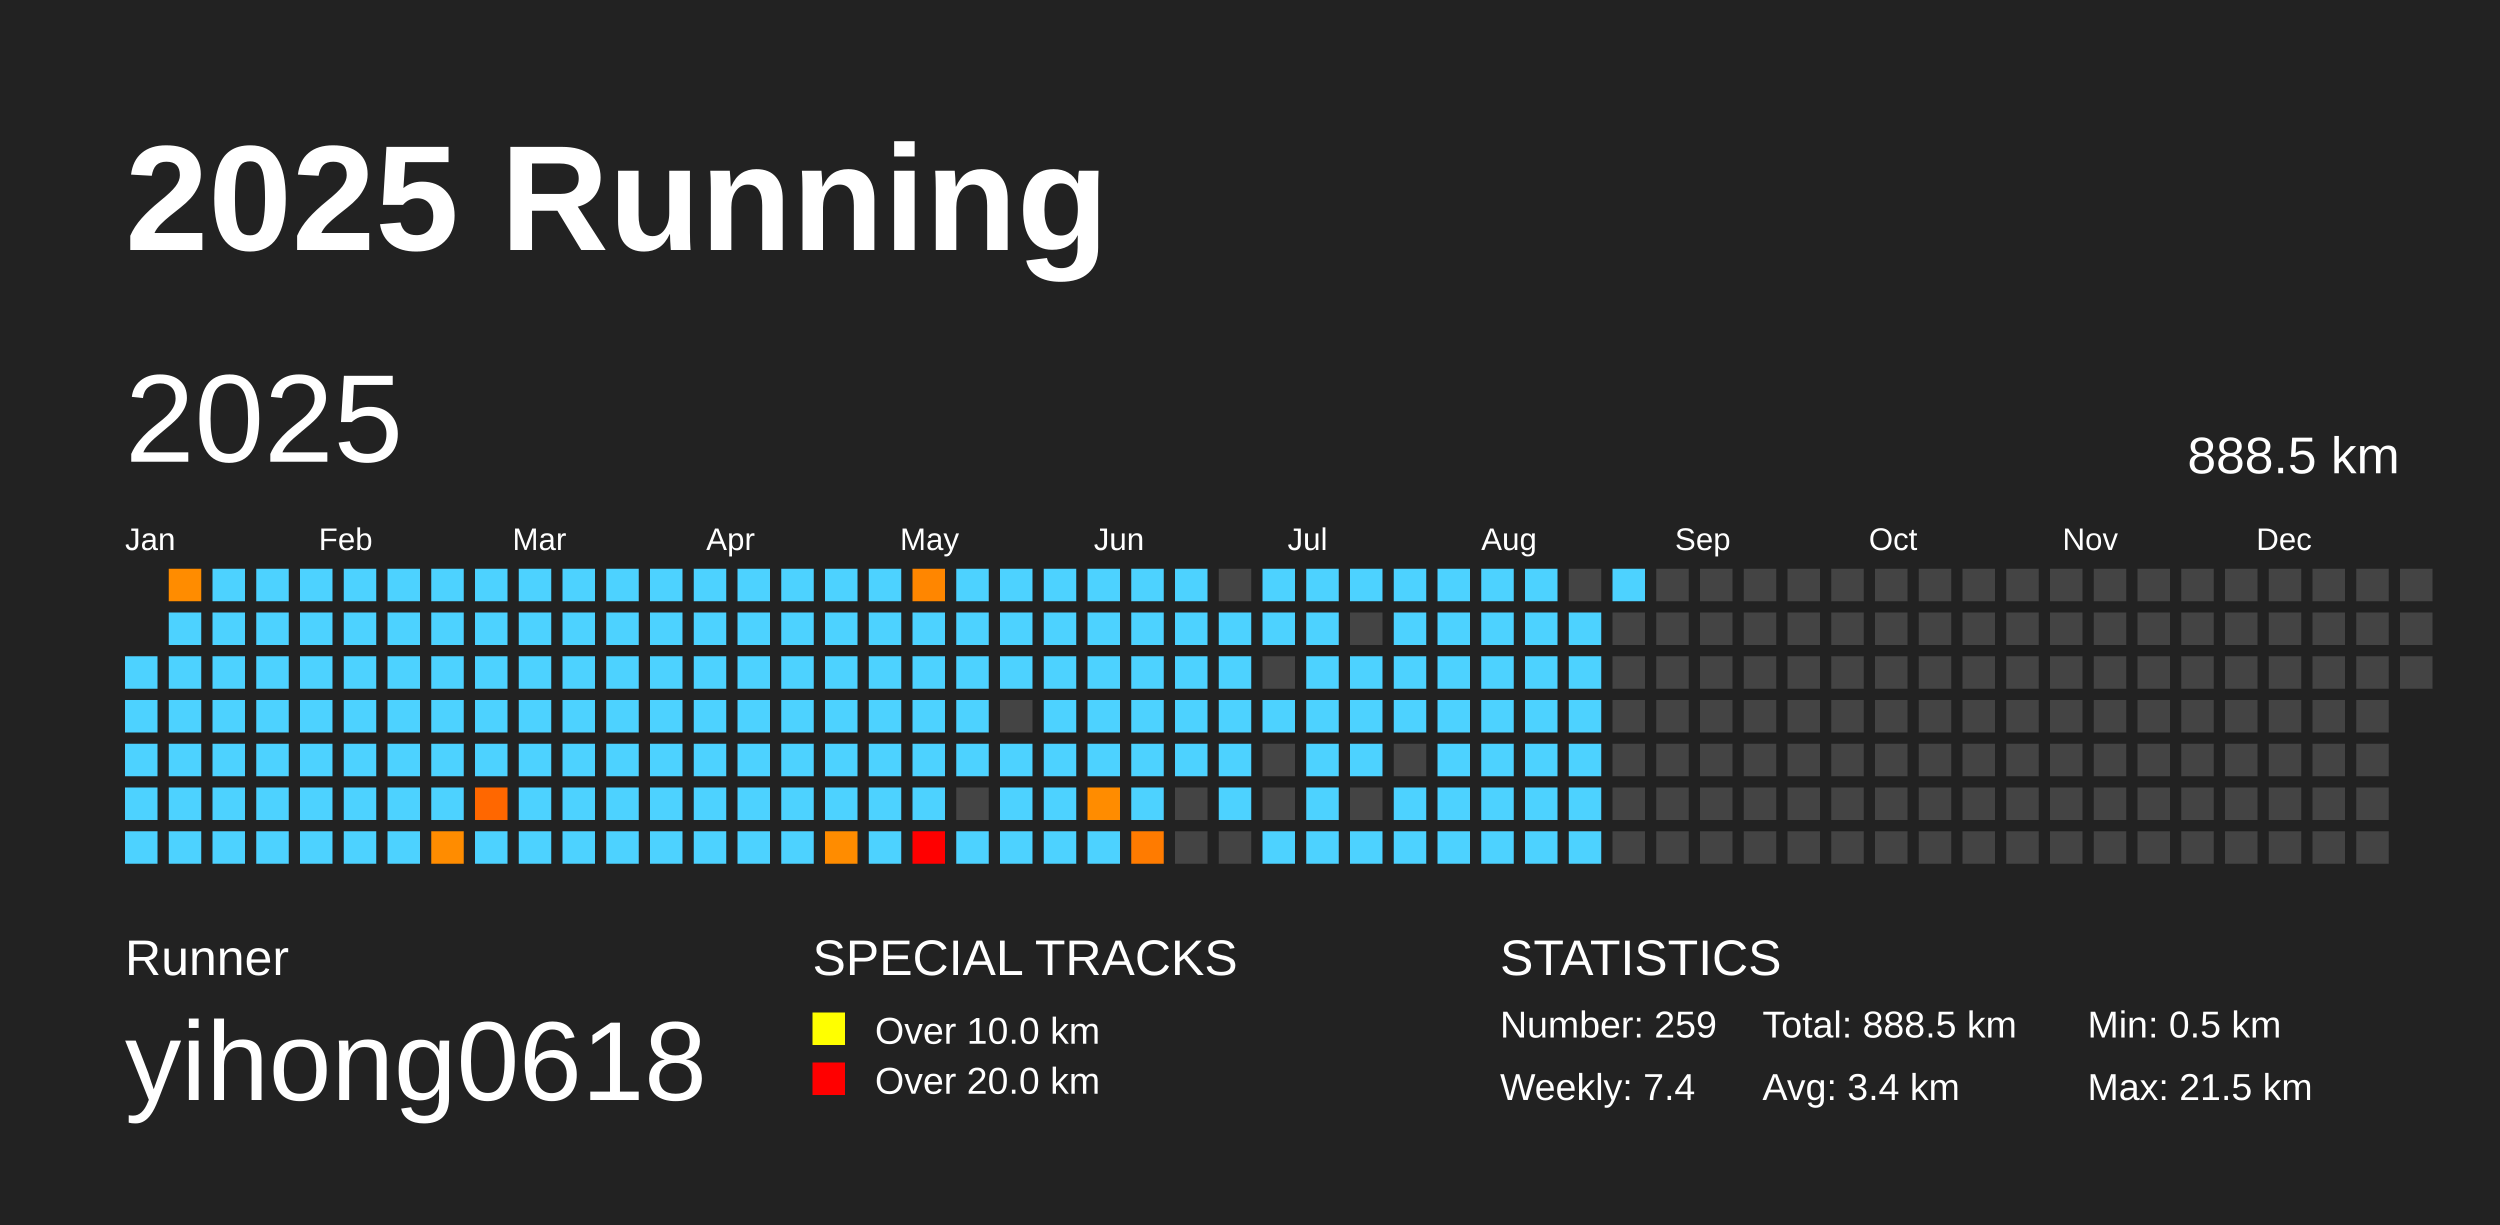
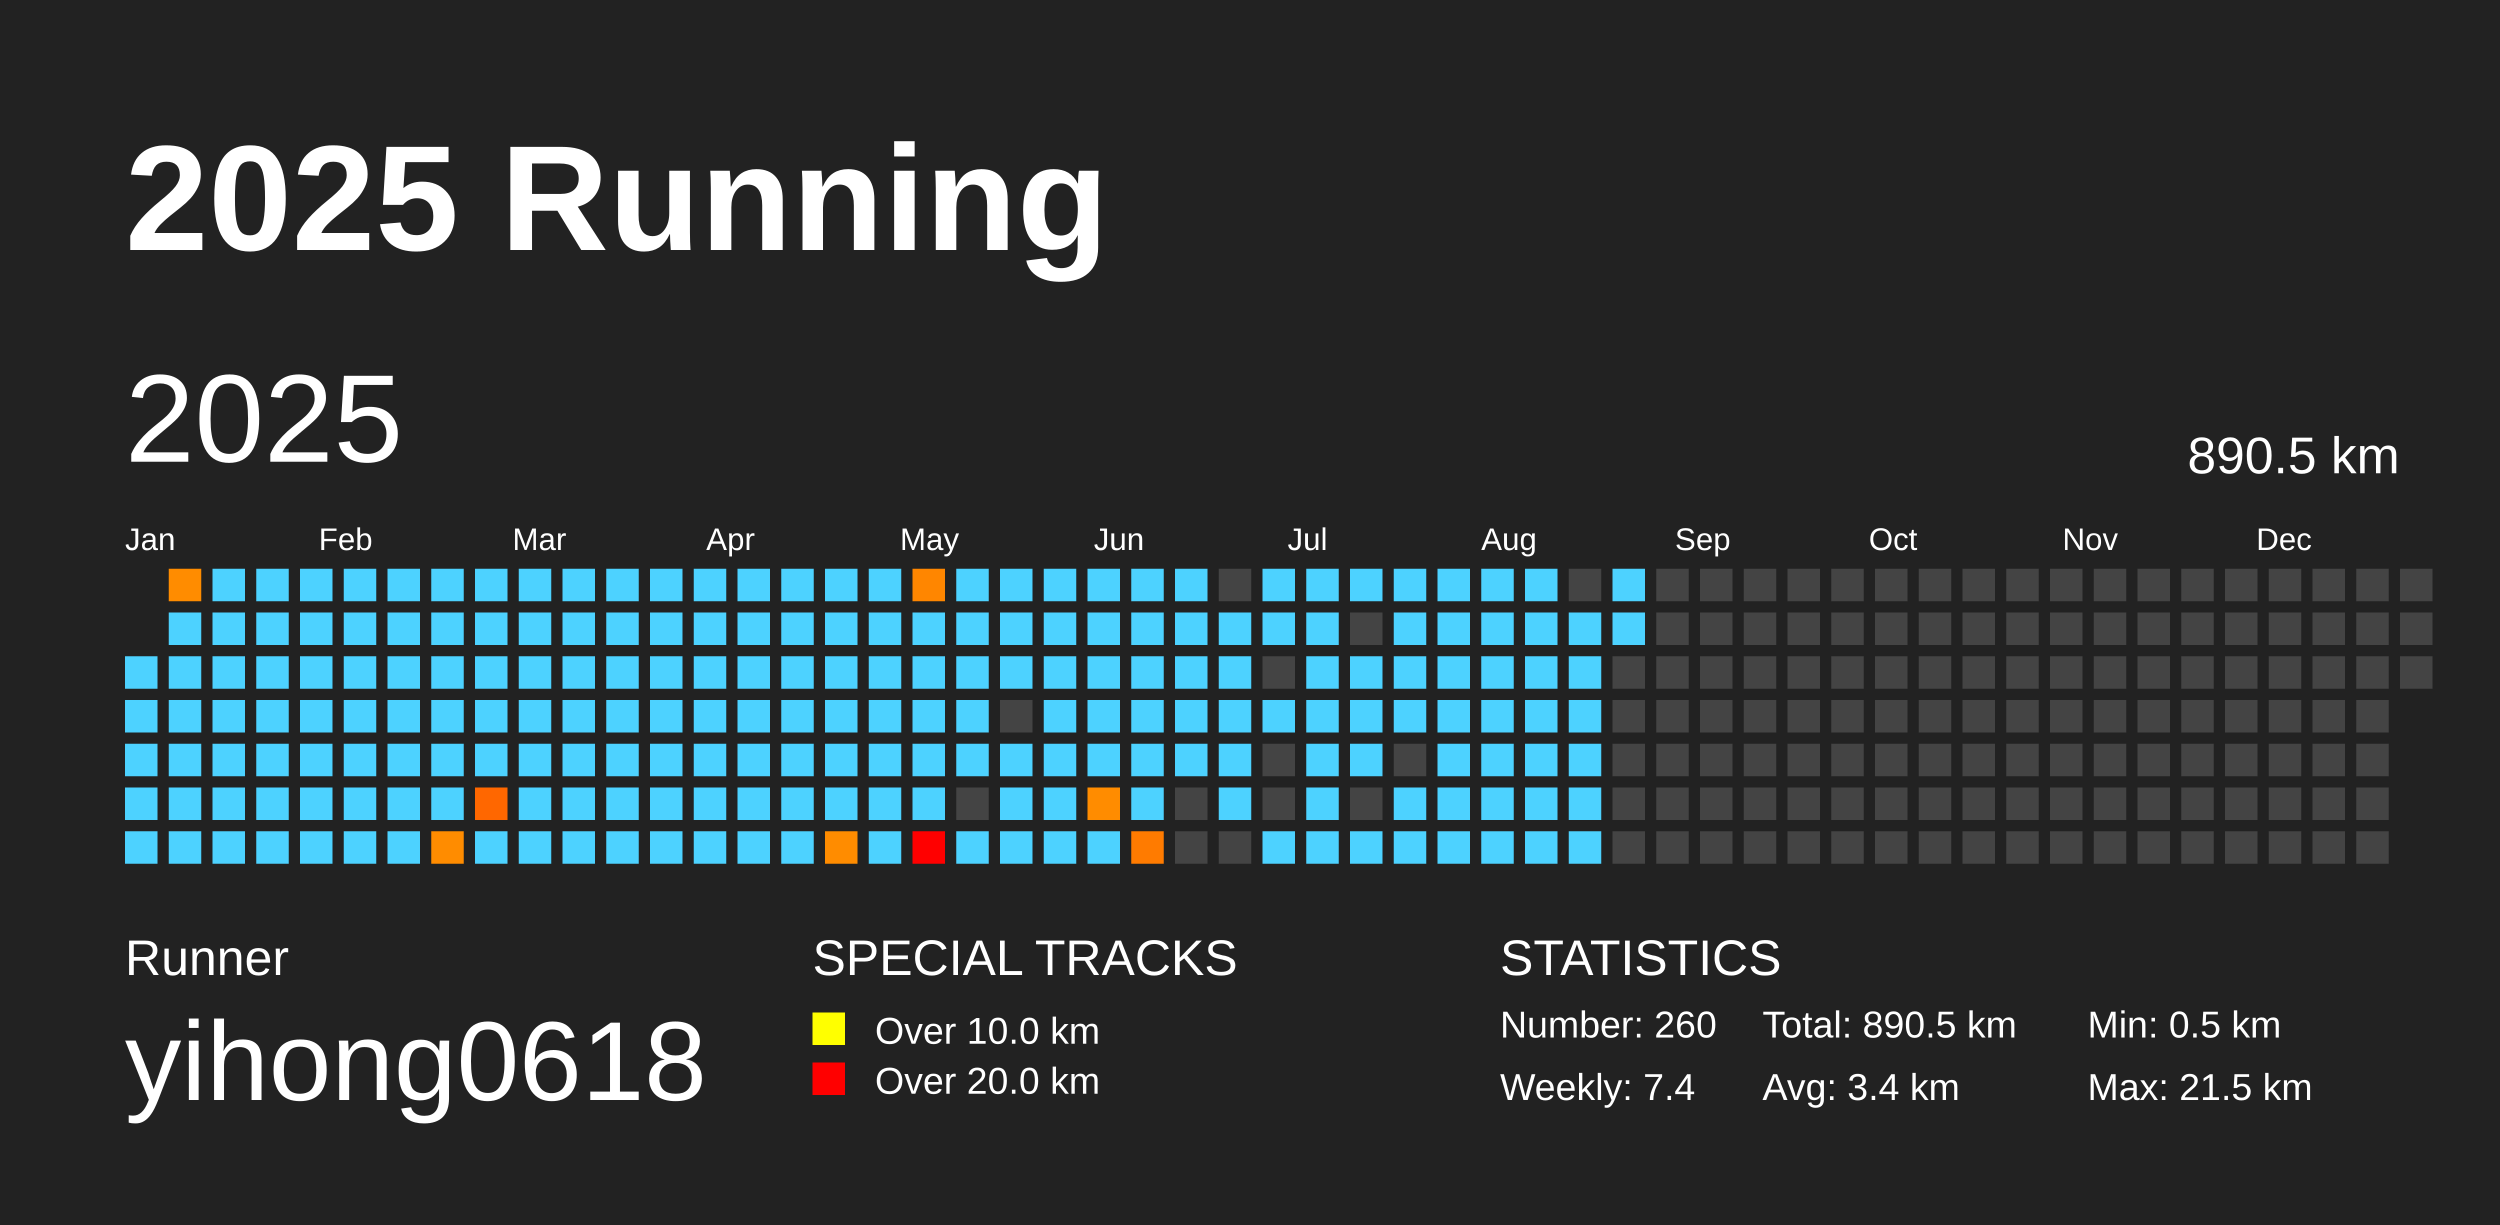
<svg xmlns="http://www.w3.org/2000/svg" baseProfile="full" height="98mm" version="1.1" viewBox="0,0,200,98" width="200mm">
  <defs />
  <rect fill="#222222" height="98" width="200" x="0" y="0" />
  <text fill="#FFFFFF" style="font-size:12px; font-family:Arial; font-weight:bold;" x="10" y="20">2025 Running</text>
  <text fill="#FFFFFF" style="font-size:4px; font-family:Arial" x="10" y="78">Runner</text>
  <text fill="#FFFFFF" style="font-size:9px; font-family:Arial" x="10" y="88">yihong0618</text>
  <text fill="#FFFFFF" style="font-size:4px; font-family:Arial" x="65" y="78">SPECIAL TRACKS</text>
  <rect fill="yellow" height="2.6" width="2.6" x="65" y="81" />
  <text fill="#FFFFFF" style="font-size:3px; font-family:Arial" x="70" y="83.5">Over 10.0 km</text>
  <rect fill="red" height="2.6" width="2.6" x="65" y="85" />
  <text fill="#FFFFFF" style="font-size:3px; font-family:Arial" x="70" y="87.5">Over 20.0 km</text>
  <text fill="#FFFFFF" style="font-size:4px; font-family:Arial" x="120" y="78">STATISTICS</text>
-   <text fill="#FFFFFF" style="font-size:3px; font-family:Arial" x="120" y="83">Number: 259</text>
+   <text fill="#FFFFFF" style="font-size:3px; font-family:Arial" x="120" y="83">Number: 260</text>
  <text fill="#FFFFFF" style="font-size:3px; font-family:Arial" x="120" y="88">Weekly: 7.4</text>
-   <text fill="#FFFFFF" style="font-size:3px; font-family:Arial" x="141" y="83">Total: 888.5 km</text>
+   <text fill="#FFFFFF" style="font-size:3px; font-family:Arial" x="141" y="83">Total: 890.5 km</text>
  <text fill="#FFFFFF" style="font-size:3px; font-family:Arial" x="141" y="88">Avg: 3.4 km</text>
  <text fill="#FFFFFF" style="font-size:3px; font-family:Arial" x="167" y="83">Min: 0.5 km</text>
  <text fill="#FFFFFF" style="font-size:3px; font-family:Arial" x="167" y="88">Max: 21.5 km</text>
  <text dominant-baseline="hanging" fill="#FFFFFF" style="font-size:10.0px; font-family:Arial;" x="10" y="30">2025</text>
-   <text dominant-baseline="hanging" fill="#FFFFFF" style="font-size:4.125px; font-family:Arial;" x="175" y="35">888.5 km</text>
+   <text dominant-baseline="hanging" fill="#FFFFFF" style="font-size:4.125px; font-family:Arial;" x="175" y="35">890.5 km</text>
  <text fill="#FFFFFF" style="font-size:2.5px; font-family:Arial" x="10.0" y="44">Jan</text>
  <text fill="#FFFFFF" style="font-size:2.5px; font-family:Arial" x="25.5" y="44">Feb</text>
  <text fill="#FFFFFF" style="font-size:2.5px; font-family:Arial" x="41.0" y="44">Mar</text>
  <text fill="#FFFFFF" style="font-size:2.5px; font-family:Arial" x="56.5" y="44">Apr</text>
  <text fill="#FFFFFF" style="font-size:2.5px; font-family:Arial" x="72.0" y="44">May</text>
  <text fill="#FFFFFF" style="font-size:2.5px; font-family:Arial" x="87.5" y="44">Jun</text>
  <text fill="#FFFFFF" style="font-size:2.5px; font-family:Arial" x="103.0" y="44">Jul</text>
  <text fill="#FFFFFF" style="font-size:2.5px; font-family:Arial" x="118.5" y="44">Aug</text>
  <text fill="#FFFFFF" style="font-size:2.5px; font-family:Arial" x="134.0" y="44">Sep</text>
  <text fill="#FFFFFF" style="font-size:2.5px; font-family:Arial" x="149.5" y="44">Oct</text>
  <text fill="#FFFFFF" style="font-size:2.5px; font-family:Arial" x="165.0" y="44">Nov</text>
  <text fill="#FFFFFF" style="font-size:2.5px; font-family:Arial" x="180.5" y="44">Dec</text>
  <rect fill="#4dd2ff" height="2.6" width="2.6" x="10.0" y="52.5" />
  <rect fill="#4dd2ff" height="2.6" width="2.6" x="10.0" y="56.0" />
  <rect fill="#4dd2ff" height="2.6" width="2.6" x="10.0" y="59.5" />
  <rect fill="#4dd2ff" height="2.6" width="2.6" x="10.0" y="63.0" />
  <rect fill="#4dd2ff" height="2.6" width="2.6" x="10.0" y="66.5" />
  <rect fill="#ff8c00" height="2.6" width="2.6" x="13.5" y="45.5" />
  <rect fill="#4dd2ff" height="2.6" width="2.6" x="13.5" y="49.0" />
  <rect fill="#4dd2ff" height="2.6" width="2.6" x="13.5" y="52.5" />
  <rect fill="#4dd2ff" height="2.6" width="2.6" x="13.5" y="56.0" />
  <rect fill="#4dd2ff" height="2.6" width="2.6" x="13.5" y="59.5" />
  <rect fill="#4dd2ff" height="2.6" width="2.6" x="13.5" y="63.0" />
  <rect fill="#4dd2ff" height="2.6" width="2.6" x="13.5" y="66.5" />
  <rect fill="#4dd2ff" height="2.6" width="2.6" x="17.0" y="45.5" />
  <rect fill="#4dd2ff" height="2.6" width="2.6" x="17.0" y="49.0" />
  <rect fill="#4dd2ff" height="2.6" width="2.6" x="17.0" y="52.5" />
  <rect fill="#4dd2ff" height="2.6" width="2.6" x="17.0" y="56.0" />
  <rect fill="#4dd2ff" height="2.6" width="2.6" x="17.0" y="59.5" />
  <rect fill="#4dd2ff" height="2.6" width="2.6" x="17.0" y="63.0" />
  <rect fill="#4dd2ff" height="2.6" width="2.6" x="17.0" y="66.5" />
  <rect fill="#4dd2ff" height="2.6" width="2.6" x="20.5" y="45.5" />
  <rect fill="#4dd2ff" height="2.6" width="2.6" x="20.5" y="49.0" />
  <rect fill="#4dd2ff" height="2.6" width="2.6" x="20.5" y="52.5" />
  <rect fill="#4dd2ff" height="2.6" width="2.6" x="20.5" y="56.0" />
  <rect fill="#4dd2ff" height="2.6" width="2.6" x="20.5" y="59.5" />
  <rect fill="#4dd2ff" height="2.6" width="2.6" x="20.5" y="63.0" />
  <rect fill="#4dd2ff" height="2.6" width="2.6" x="20.5" y="66.5" />
  <rect fill="#4dd2ff" height="2.6" width="2.6" x="24.0" y="45.5" />
  <rect fill="#4dd2ff" height="2.6" width="2.6" x="24.0" y="49.0" />
  <rect fill="#4dd2ff" height="2.6" width="2.6" x="24.0" y="52.5" />
  <rect fill="#4dd2ff" height="2.6" width="2.6" x="24.0" y="56.0" />
  <rect fill="#4dd2ff" height="2.6" width="2.6" x="24.0" y="59.5" />
  <rect fill="#4dd2ff" height="2.6" width="2.6" x="24.0" y="63.0" />
  <rect fill="#4dd2ff" height="2.6" width="2.6" x="24.0" y="66.5" />
  <rect fill="#4dd2ff" height="2.6" width="2.6" x="27.5" y="45.5" />
  <rect fill="#4dd2ff" height="2.6" width="2.6" x="27.5" y="49.0" />
  <rect fill="#4dd2ff" height="2.6" width="2.6" x="27.5" y="52.5" />
  <rect fill="#4dd2ff" height="2.6" width="2.6" x="27.5" y="56.0" />
  <rect fill="#4dd2ff" height="2.6" width="2.6" x="27.5" y="59.5" />
  <rect fill="#4dd2ff" height="2.6" width="2.6" x="27.5" y="63.0" />
  <rect fill="#4dd2ff" height="2.6" width="2.6" x="27.5" y="66.5" />
  <rect fill="#4dd2ff" height="2.6" width="2.6" x="31.0" y="45.5" />
  <rect fill="#4dd2ff" height="2.6" width="2.6" x="31.0" y="49.0" />
  <rect fill="#4dd2ff" height="2.6" width="2.6" x="31.0" y="52.5" />
  <rect fill="#4dd2ff" height="2.6" width="2.6" x="31.0" y="56.0" />
  <rect fill="#4dd2ff" height="2.6" width="2.6" x="31.0" y="59.5" />
  <rect fill="#4dd2ff" height="2.6" width="2.6" x="31.0" y="63.0" />
  <rect fill="#4dd2ff" height="2.6" width="2.6" x="31.0" y="66.5" />
  <rect fill="#4dd2ff" height="2.6" width="2.6" x="34.5" y="45.5" />
  <rect fill="#4dd2ff" height="2.6" width="2.6" x="34.5" y="49.0" />
  <rect fill="#4dd2ff" height="2.6" width="2.6" x="34.5" y="52.5" />
  <rect fill="#4dd2ff" height="2.6" width="2.6" x="34.5" y="56.0" />
  <rect fill="#4dd2ff" height="2.6" width="2.6" x="34.5" y="59.5" />
  <rect fill="#4dd2ff" height="2.6" width="2.6" x="34.5" y="63.0" />
  <rect fill="#ff8c00" height="2.6" width="2.6" x="34.5" y="66.5" />
  <rect fill="#4dd2ff" height="2.6" width="2.6" x="38.0" y="45.5" />
  <rect fill="#4dd2ff" height="2.6" width="2.6" x="38.0" y="49.0" />
  <rect fill="#4dd2ff" height="2.6" width="2.6" x="38.0" y="52.5" />
  <rect fill="#4dd2ff" height="2.6" width="2.6" x="38.0" y="56.0" />
  <rect fill="#4dd2ff" height="2.6" width="2.6" x="38.0" y="59.5" />
  <rect fill="#ff6700" height="2.6" width="2.6" x="38.0" y="63.0" />
  <rect fill="#4dd2ff" height="2.6" width="2.6" x="38.0" y="66.5" />
  <rect fill="#4dd2ff" height="2.6" width="2.6" x="41.5" y="45.5" />
  <rect fill="#4dd2ff" height="2.6" width="2.6" x="41.5" y="49.0" />
  <rect fill="#4dd2ff" height="2.6" width="2.6" x="41.5" y="52.5" />
  <rect fill="#4dd2ff" height="2.6" width="2.6" x="41.5" y="56.0" />
  <rect fill="#4dd2ff" height="2.6" width="2.6" x="41.5" y="59.5" />
  <rect fill="#4dd2ff" height="2.6" width="2.6" x="41.5" y="63.0" />
  <rect fill="#4dd2ff" height="2.6" width="2.6" x="41.5" y="66.5" />
  <rect fill="#4dd2ff" height="2.6" width="2.6" x="45.0" y="45.5" />
  <rect fill="#4dd2ff" height="2.6" width="2.6" x="45.0" y="49.0" />
  <rect fill="#4dd2ff" height="2.6" width="2.6" x="45.0" y="52.5" />
  <rect fill="#4dd2ff" height="2.6" width="2.6" x="45.0" y="56.0" />
  <rect fill="#4dd2ff" height="2.6" width="2.6" x="45.0" y="59.5" />
  <rect fill="#4dd2ff" height="2.6" width="2.6" x="45.0" y="63.0" />
  <rect fill="#4dd2ff" height="2.6" width="2.6" x="45.0" y="66.5" />
  <rect fill="#4dd2ff" height="2.6" width="2.6" x="48.5" y="45.5" />
  <rect fill="#4dd2ff" height="2.6" width="2.6" x="48.5" y="49.0" />
  <rect fill="#4dd2ff" height="2.6" width="2.6" x="48.5" y="52.5" />
  <rect fill="#4dd2ff" height="2.6" width="2.6" x="48.5" y="56.0" />
  <rect fill="#4dd2ff" height="2.6" width="2.6" x="48.5" y="59.5" />
  <rect fill="#4dd2ff" height="2.6" width="2.6" x="48.5" y="63.0" />
  <rect fill="#4dd2ff" height="2.6" width="2.6" x="48.5" y="66.5" />
  <rect fill="#4dd2ff" height="2.6" width="2.6" x="52.0" y="45.5" />
  <rect fill="#4dd2ff" height="2.6" width="2.6" x="52.0" y="49.0" />
  <rect fill="#4dd2ff" height="2.6" width="2.6" x="52.0" y="52.5" />
  <rect fill="#4dd2ff" height="2.6" width="2.6" x="52.0" y="56.0" />
  <rect fill="#4dd2ff" height="2.6" width="2.6" x="52.0" y="59.5" />
  <rect fill="#4dd2ff" height="2.6" width="2.6" x="52.0" y="63.0" />
  <rect fill="#4dd2ff" height="2.6" width="2.6" x="52.0" y="66.5" />
  <rect fill="#4dd2ff" height="2.6" width="2.6" x="55.5" y="45.5" />
  <rect fill="#4dd2ff" height="2.6" width="2.6" x="55.5" y="49.0" />
  <rect fill="#4dd2ff" height="2.6" width="2.6" x="55.5" y="52.5" />
  <rect fill="#4dd2ff" height="2.6" width="2.6" x="55.5" y="56.0" />
  <rect fill="#4dd2ff" height="2.6" width="2.6" x="55.5" y="59.5" />
  <rect fill="#4dd2ff" height="2.6" width="2.6" x="55.5" y="63.0" />
  <rect fill="#4dd2ff" height="2.6" width="2.6" x="55.5" y="66.5" />
  <rect fill="#4dd2ff" height="2.6" width="2.6" x="59.0" y="45.5" />
  <rect fill="#4dd2ff" height="2.6" width="2.6" x="59.0" y="49.0" />
  <rect fill="#4dd2ff" height="2.6" width="2.6" x="59.0" y="52.5" />
  <rect fill="#4dd2ff" height="2.6" width="2.6" x="59.0" y="56.0" />
  <rect fill="#4dd2ff" height="2.6" width="2.6" x="59.0" y="59.5" />
  <rect fill="#4dd2ff" height="2.6" width="2.6" x="59.0" y="63.0" />
  <rect fill="#4dd2ff" height="2.6" width="2.6" x="59.0" y="66.5" />
  <rect fill="#4dd2ff" height="2.6" width="2.6" x="62.5" y="45.5" />
  <rect fill="#4dd2ff" height="2.6" width="2.6" x="62.5" y="49.0" />
  <rect fill="#4dd2ff" height="2.6" width="2.6" x="62.5" y="52.5" />
  <rect fill="#4dd2ff" height="2.6" width="2.6" x="62.5" y="56.0" />
  <rect fill="#4dd2ff" height="2.6" width="2.6" x="62.5" y="59.5" />
  <rect fill="#4dd2ff" height="2.6" width="2.6" x="62.5" y="63.0" />
  <rect fill="#4dd2ff" height="2.6" width="2.6" x="62.5" y="66.5" />
  <rect fill="#4dd2ff" height="2.6" width="2.6" x="66.0" y="45.5" />
  <rect fill="#4dd2ff" height="2.6" width="2.6" x="66.0" y="49.0" />
  <rect fill="#4dd2ff" height="2.6" width="2.6" x="66.0" y="52.5" />
  <rect fill="#4dd2ff" height="2.6" width="2.6" x="66.0" y="56.0" />
  <rect fill="#4dd2ff" height="2.6" width="2.6" x="66.0" y="59.5" />
  <rect fill="#4dd2ff" height="2.6" width="2.6" x="66.0" y="63.0" />
  <rect fill="#ff8c00" height="2.6" width="2.6" x="66.0" y="66.5" />
  <rect fill="#4dd2ff" height="2.6" width="2.6" x="69.5" y="45.5" />
  <rect fill="#4dd2ff" height="2.6" width="2.6" x="69.5" y="49.0" />
  <rect fill="#4dd2ff" height="2.6" width="2.6" x="69.5" y="52.5" />
  <rect fill="#4dd2ff" height="2.6" width="2.6" x="69.5" y="56.0" />
  <rect fill="#4dd2ff" height="2.6" width="2.6" x="69.5" y="59.5" />
  <rect fill="#4dd2ff" height="2.6" width="2.6" x="69.5" y="63.0" />
  <rect fill="#4dd2ff" height="2.6" width="2.6" x="69.5" y="66.5" />
  <rect fill="#ff8600" height="2.6" width="2.6" x="73.0" y="45.5" />
  <rect fill="#4dd2ff" height="2.6" width="2.6" x="73.0" y="49.0" />
  <rect fill="#4dd2ff" height="2.6" width="2.6" x="73.0" y="52.5" />
  <rect fill="#4dd2ff" height="2.6" width="2.6" x="73.0" y="56.0" />
  <rect fill="#4dd2ff" height="2.6" width="2.6" x="73.0" y="59.5" />
  <rect fill="#4dd2ff" height="2.6" width="2.6" x="73.0" y="63.0" />
  <rect fill="red" height="2.6" width="2.6" x="73.0" y="66.5" />
  <rect fill="#4dd2ff" height="2.6" width="2.6" x="76.5" y="45.5" />
  <rect fill="#4dd2ff" height="2.6" width="2.6" x="76.5" y="49.0" />
  <rect fill="#4dd2ff" height="2.6" width="2.6" x="76.5" y="52.5" />
  <rect fill="#4dd2ff" height="2.6" width="2.6" x="76.5" y="56.0" />
  <rect fill="#4dd2ff" height="2.6" width="2.6" x="76.5" y="59.5" />
  <rect fill="#444444" height="2.6" width="2.6" x="76.5" y="63.0" />
  <rect fill="#4dd2ff" height="2.6" width="2.6" x="76.5" y="66.5" />
  <rect fill="#4dd2ff" height="2.6" width="2.6" x="80.0" y="45.5" />
  <rect fill="#4dd2ff" height="2.6" width="2.6" x="80.0" y="49.0" />
  <rect fill="#4dd2ff" height="2.6" width="2.6" x="80.0" y="52.5" />
  <rect fill="#444444" height="2.6" width="2.6" x="80.0" y="56.0" />
  <rect fill="#4dd2ff" height="2.6" width="2.6" x="80.0" y="59.5" />
  <rect fill="#4dd2ff" height="2.6" width="2.6" x="80.0" y="63.0" />
  <rect fill="#4dd2ff" height="2.6" width="2.6" x="80.0" y="66.5" />
  <rect fill="#4dd2ff" height="2.6" width="2.6" x="83.5" y="45.5" />
  <rect fill="#4dd2ff" height="2.6" width="2.6" x="83.5" y="49.0" />
  <rect fill="#4dd2ff" height="2.6" width="2.6" x="83.5" y="52.5" />
  <rect fill="#4dd2ff" height="2.6" width="2.6" x="83.5" y="56.0" />
  <rect fill="#4dd2ff" height="2.6" width="2.6" x="83.5" y="59.5" />
  <rect fill="#4dd2ff" height="2.6" width="2.6" x="83.5" y="63.0" />
  <rect fill="#4dd2ff" height="2.6" width="2.6" x="83.5" y="66.5" />
  <rect fill="#4dd2ff" height="2.6" width="2.6" x="87.0" y="45.5" />
  <rect fill="#4dd2ff" height="2.6" width="2.6" x="87.0" y="49.0" />
  <rect fill="#4dd2ff" height="2.6" width="2.6" x="87.0" y="52.5" />
  <rect fill="#4dd2ff" height="2.6" width="2.6" x="87.0" y="56.0" />
  <rect fill="#4dd2ff" height="2.6" width="2.6" x="87.0" y="59.5" />
  <rect fill="#ff8c00" height="2.6" width="2.6" x="87.0" y="63.0" />
  <rect fill="#4dd2ff" height="2.6" width="2.6" x="87.0" y="66.5" />
  <rect fill="#4dd2ff" height="2.6" width="2.6" x="90.5" y="45.5" />
  <rect fill="#4dd2ff" height="2.6" width="2.6" x="90.5" y="49.0" />
  <rect fill="#4dd2ff" height="2.6" width="2.6" x="90.5" y="52.5" />
  <rect fill="#4dd2ff" height="2.6" width="2.6" x="90.5" y="56.0" />
  <rect fill="#4dd2ff" height="2.6" width="2.6" x="90.5" y="59.5" />
  <rect fill="#4dd2ff" height="2.6" width="2.6" x="90.5" y="63.0" />
  <rect fill="#ff7b00" height="2.6" width="2.6" x="90.5" y="66.5" />
  <rect fill="#4dd2ff" height="2.6" width="2.6" x="94.0" y="45.5" />
  <rect fill="#4dd2ff" height="2.6" width="2.6" x="94.0" y="49.0" />
  <rect fill="#4dd2ff" height="2.6" width="2.6" x="94.0" y="52.5" />
  <rect fill="#4dd2ff" height="2.6" width="2.6" x="94.0" y="56.0" />
  <rect fill="#4dd2ff" height="2.6" width="2.6" x="94.0" y="59.5" />
  <rect fill="#444444" height="2.6" width="2.6" x="94.0" y="63.0" />
  <rect fill="#444444" height="2.6" width="2.6" x="94.0" y="66.5" />
  <rect fill="#444444" height="2.6" width="2.6" x="97.5" y="45.5" />
  <rect fill="#4dd2ff" height="2.6" width="2.6" x="97.5" y="49.0" />
  <rect fill="#4dd2ff" height="2.6" width="2.6" x="97.5" y="52.5" />
  <rect fill="#4dd2ff" height="2.6" width="2.6" x="97.5" y="56.0" />
  <rect fill="#4dd2ff" height="2.6" width="2.6" x="97.5" y="59.5" />
  <rect fill="#4dd2ff" height="2.6" width="2.6" x="97.5" y="63.0" />
  <rect fill="#444444" height="2.6" width="2.6" x="97.5" y="66.5" />
  <rect fill="#4dd2ff" height="2.6" width="2.6" x="101.0" y="45.5" />
  <rect fill="#4dd2ff" height="2.6" width="2.6" x="101.0" y="49.0" />
  <rect fill="#444444" height="2.6" width="2.6" x="101.0" y="52.5" />
  <rect fill="#4dd2ff" height="2.6" width="2.6" x="101.0" y="56.0" />
  <rect fill="#444444" height="2.6" width="2.6" x="101.0" y="59.5" />
  <rect fill="#444444" height="2.6" width="2.6" x="101.0" y="63.0" />
  <rect fill="#4dd2ff" height="2.6" width="2.6" x="101.0" y="66.5" />
  <rect fill="#4dd2ff" height="2.6" width="2.6" x="104.5" y="45.5" />
  <rect fill="#4dd2ff" height="2.6" width="2.6" x="104.5" y="49.0" />
  <rect fill="#4dd2ff" height="2.6" width="2.6" x="104.5" y="52.5" />
  <rect fill="#4dd2ff" height="2.6" width="2.6" x="104.5" y="56.0" />
  <rect fill="#4dd2ff" height="2.6" width="2.6" x="104.5" y="59.5" />
  <rect fill="#4dd2ff" height="2.6" width="2.6" x="104.5" y="63.0" />
  <rect fill="#4dd2ff" height="2.6" width="2.6" x="104.5" y="66.5" />
  <rect fill="#4dd2ff" height="2.6" width="2.6" x="108.0" y="45.5" />
  <rect fill="#444444" height="2.6" width="2.6" x="108.0" y="49.0" />
  <rect fill="#4dd2ff" height="2.6" width="2.6" x="108.0" y="52.5" />
  <rect fill="#4dd2ff" height="2.6" width="2.6" x="108.0" y="56.0" />
  <rect fill="#4dd2ff" height="2.6" width="2.6" x="108.0" y="59.5" />
  <rect fill="#444444" height="2.6" width="2.6" x="108.0" y="63.0" />
  <rect fill="#4dd2ff" height="2.6" width="2.6" x="108.0" y="66.5" />
  <rect fill="#4dd2ff" height="2.6" width="2.6" x="111.5" y="45.5" />
  <rect fill="#4dd2ff" height="2.6" width="2.6" x="111.5" y="49.0" />
  <rect fill="#4dd2ff" height="2.6" width="2.6" x="111.5" y="52.5" />
  <rect fill="#4dd2ff" height="2.6" width="2.6" x="111.5" y="56.0" />
  <rect fill="#444444" height="2.6" width="2.6" x="111.5" y="59.5" />
  <rect fill="#4dd2ff" height="2.6" width="2.6" x="111.5" y="63.0" />
  <rect fill="#4dd2ff" height="2.6" width="2.6" x="111.5" y="66.5" />
  <rect fill="#4dd2ff" height="2.6" width="2.6" x="115.0" y="45.5" />
  <rect fill="#4dd2ff" height="2.6" width="2.6" x="115.0" y="49.0" />
  <rect fill="#4dd2ff" height="2.6" width="2.6" x="115.0" y="52.5" />
  <rect fill="#4dd2ff" height="2.6" width="2.6" x="115.0" y="56.0" />
  <rect fill="#4dd2ff" height="2.6" width="2.6" x="115.0" y="59.5" />
  <rect fill="#4dd2ff" height="2.6" width="2.6" x="115.0" y="63.0" />
  <rect fill="#4dd2ff" height="2.6" width="2.6" x="115.0" y="66.5" />
  <rect fill="#4dd2ff" height="2.6" width="2.6" x="118.5" y="45.5" />
  <rect fill="#4dd2ff" height="2.6" width="2.6" x="118.5" y="49.0" />
  <rect fill="#4dd2ff" height="2.6" width="2.6" x="118.5" y="52.5" />
  <rect fill="#4dd2ff" height="2.6" width="2.6" x="118.5" y="56.0" />
  <rect fill="#4dd2ff" height="2.6" width="2.6" x="118.5" y="59.5" />
  <rect fill="#4dd2ff" height="2.6" width="2.6" x="118.5" y="63.0" />
  <rect fill="#4dd2ff" height="2.6" width="2.6" x="118.5" y="66.5" />
  <rect fill="#4dd2ff" height="2.6" width="2.6" x="122.0" y="45.5" />
  <rect fill="#4dd2ff" height="2.6" width="2.6" x="122.0" y="49.0" />
  <rect fill="#4dd2ff" height="2.6" width="2.6" x="122.0" y="52.5" />
  <rect fill="#4dd2ff" height="2.6" width="2.6" x="122.0" y="56.0" />
  <rect fill="#4dd2ff" height="2.6" width="2.6" x="122.0" y="59.5" />
  <rect fill="#4dd2ff" height="2.6" width="2.6" x="122.0" y="63.0" />
  <rect fill="#4dd2ff" height="2.6" width="2.6" x="122.0" y="66.5" />
  <rect fill="#444444" height="2.6" width="2.6" x="125.5" y="45.5" />
  <rect fill="#4dd2ff" height="2.6" width="2.6" x="125.5" y="49.0" />
  <rect fill="#4dd2ff" height="2.6" width="2.6" x="125.5" y="52.5" />
  <rect fill="#4dd2ff" height="2.6" width="2.6" x="125.5" y="56.0" />
  <rect fill="#4dd2ff" height="2.6" width="2.6" x="125.5" y="59.5" />
  <rect fill="#4dd2ff" height="2.6" width="2.6" x="125.5" y="63.0" />
  <rect fill="#4dd2ff" height="2.6" width="2.6" x="125.5" y="66.5" />
  <rect fill="#4dd2ff" height="2.6" width="2.6" x="129.0" y="45.5" />
-   <rect fill="#444444" height="2.6" width="2.6" x="129.0" y="49.0" />
+   <rect fill="#4dd2ff" height="2.6" width="2.6" x="129.0" y="49.0" />
  <rect fill="#444444" height="2.6" width="2.6" x="129.0" y="52.5" />
  <rect fill="#444444" height="2.6" width="2.6" x="129.0" y="56.0" />
  <rect fill="#444444" height="2.6" width="2.6" x="129.0" y="59.5" />
  <rect fill="#444444" height="2.6" width="2.6" x="129.0" y="63.0" />
  <rect fill="#444444" height="2.6" width="2.6" x="129.0" y="66.5" />
  <rect fill="#444444" height="2.6" width="2.6" x="132.5" y="45.5" />
  <rect fill="#444444" height="2.6" width="2.6" x="132.5" y="49.0" />
  <rect fill="#444444" height="2.6" width="2.6" x="132.5" y="52.5" />
  <rect fill="#444444" height="2.6" width="2.6" x="132.5" y="56.0" />
  <rect fill="#444444" height="2.6" width="2.6" x="132.5" y="59.5" />
  <rect fill="#444444" height="2.6" width="2.6" x="132.5" y="63.0" />
  <rect fill="#444444" height="2.6" width="2.6" x="132.5" y="66.5" />
  <rect fill="#444444" height="2.6" width="2.6" x="136.0" y="45.5" />
  <rect fill="#444444" height="2.6" width="2.6" x="136.0" y="49.0" />
  <rect fill="#444444" height="2.6" width="2.6" x="136.0" y="52.5" />
  <rect fill="#444444" height="2.6" width="2.6" x="136.0" y="56.0" />
  <rect fill="#444444" height="2.6" width="2.6" x="136.0" y="59.5" />
  <rect fill="#444444" height="2.6" width="2.6" x="136.0" y="63.0" />
  <rect fill="#444444" height="2.6" width="2.6" x="136.0" y="66.5" />
  <rect fill="#444444" height="2.6" width="2.6" x="139.5" y="45.5" />
  <rect fill="#444444" height="2.6" width="2.6" x="139.5" y="49.0" />
  <rect fill="#444444" height="2.6" width="2.6" x="139.5" y="52.5" />
  <rect fill="#444444" height="2.6" width="2.6" x="139.5" y="56.0" />
  <rect fill="#444444" height="2.6" width="2.6" x="139.5" y="59.5" />
  <rect fill="#444444" height="2.6" width="2.6" x="139.5" y="63.0" />
  <rect fill="#444444" height="2.6" width="2.6" x="139.5" y="66.5" />
  <rect fill="#444444" height="2.6" width="2.6" x="143.0" y="45.5" />
  <rect fill="#444444" height="2.6" width="2.6" x="143.0" y="49.0" />
  <rect fill="#444444" height="2.6" width="2.6" x="143.0" y="52.5" />
  <rect fill="#444444" height="2.6" width="2.6" x="143.0" y="56.0" />
  <rect fill="#444444" height="2.6" width="2.6" x="143.0" y="59.5" />
  <rect fill="#444444" height="2.6" width="2.6" x="143.0" y="63.0" />
  <rect fill="#444444" height="2.6" width="2.6" x="143.0" y="66.5" />
  <rect fill="#444444" height="2.6" width="2.6" x="146.5" y="45.5" />
  <rect fill="#444444" height="2.6" width="2.6" x="146.5" y="49.0" />
  <rect fill="#444444" height="2.6" width="2.6" x="146.5" y="52.5" />
  <rect fill="#444444" height="2.6" width="2.6" x="146.5" y="56.0" />
  <rect fill="#444444" height="2.6" width="2.6" x="146.5" y="59.5" />
  <rect fill="#444444" height="2.6" width="2.6" x="146.5" y="63.0" />
  <rect fill="#444444" height="2.6" width="2.6" x="146.5" y="66.5" />
  <rect fill="#444444" height="2.6" width="2.6" x="150.0" y="45.5" />
  <rect fill="#444444" height="2.6" width="2.6" x="150.0" y="49.0" />
  <rect fill="#444444" height="2.6" width="2.6" x="150.0" y="52.5" />
  <rect fill="#444444" height="2.6" width="2.6" x="150.0" y="56.0" />
  <rect fill="#444444" height="2.6" width="2.6" x="150.0" y="59.5" />
  <rect fill="#444444" height="2.6" width="2.6" x="150.0" y="63.0" />
  <rect fill="#444444" height="2.6" width="2.6" x="150.0" y="66.5" />
  <rect fill="#444444" height="2.6" width="2.6" x="153.5" y="45.5" />
  <rect fill="#444444" height="2.6" width="2.6" x="153.5" y="49.0" />
  <rect fill="#444444" height="2.6" width="2.6" x="153.5" y="52.5" />
  <rect fill="#444444" height="2.6" width="2.6" x="153.5" y="56.0" />
  <rect fill="#444444" height="2.6" width="2.6" x="153.5" y="59.5" />
  <rect fill="#444444" height="2.6" width="2.6" x="153.5" y="63.0" />
  <rect fill="#444444" height="2.6" width="2.6" x="153.5" y="66.5" />
  <rect fill="#444444" height="2.6" width="2.6" x="157.0" y="45.5" />
  <rect fill="#444444" height="2.6" width="2.6" x="157.0" y="49.0" />
  <rect fill="#444444" height="2.6" width="2.6" x="157.0" y="52.5" />
  <rect fill="#444444" height="2.6" width="2.6" x="157.0" y="56.0" />
  <rect fill="#444444" height="2.6" width="2.6" x="157.0" y="59.5" />
  <rect fill="#444444" height="2.6" width="2.6" x="157.0" y="63.0" />
  <rect fill="#444444" height="2.6" width="2.6" x="157.0" y="66.5" />
  <rect fill="#444444" height="2.6" width="2.6" x="160.5" y="45.5" />
  <rect fill="#444444" height="2.6" width="2.6" x="160.5" y="49.0" />
  <rect fill="#444444" height="2.6" width="2.6" x="160.5" y="52.5" />
  <rect fill="#444444" height="2.6" width="2.6" x="160.5" y="56.0" />
  <rect fill="#444444" height="2.6" width="2.6" x="160.5" y="59.5" />
  <rect fill="#444444" height="2.6" width="2.6" x="160.5" y="63.0" />
  <rect fill="#444444" height="2.6" width="2.6" x="160.5" y="66.5" />
  <rect fill="#444444" height="2.6" width="2.6" x="164.0" y="45.5" />
  <rect fill="#444444" height="2.6" width="2.6" x="164.0" y="49.0" />
  <rect fill="#444444" height="2.6" width="2.6" x="164.0" y="52.5" />
  <rect fill="#444444" height="2.6" width="2.6" x="164.0" y="56.0" />
  <rect fill="#444444" height="2.6" width="2.6" x="164.0" y="59.5" />
  <rect fill="#444444" height="2.6" width="2.6" x="164.0" y="63.0" />
  <rect fill="#444444" height="2.6" width="2.6" x="164.0" y="66.5" />
  <rect fill="#444444" height="2.6" width="2.6" x="167.5" y="45.5" />
  <rect fill="#444444" height="2.6" width="2.6" x="167.5" y="49.0" />
  <rect fill="#444444" height="2.6" width="2.6" x="167.5" y="52.5" />
  <rect fill="#444444" height="2.6" width="2.6" x="167.5" y="56.0" />
  <rect fill="#444444" height="2.6" width="2.6" x="167.5" y="59.5" />
  <rect fill="#444444" height="2.6" width="2.6" x="167.5" y="63.0" />
  <rect fill="#444444" height="2.6" width="2.6" x="167.5" y="66.5" />
  <rect fill="#444444" height="2.6" width="2.6" x="171.0" y="45.5" />
  <rect fill="#444444" height="2.6" width="2.6" x="171.0" y="49.0" />
  <rect fill="#444444" height="2.6" width="2.6" x="171.0" y="52.5" />
  <rect fill="#444444" height="2.6" width="2.6" x="171.0" y="56.0" />
  <rect fill="#444444" height="2.6" width="2.6" x="171.0" y="59.5" />
  <rect fill="#444444" height="2.6" width="2.6" x="171.0" y="63.0" />
  <rect fill="#444444" height="2.6" width="2.6" x="171.0" y="66.5" />
  <rect fill="#444444" height="2.6" width="2.6" x="174.5" y="45.5" />
  <rect fill="#444444" height="2.6" width="2.6" x="174.5" y="49.0" />
  <rect fill="#444444" height="2.6" width="2.6" x="174.5" y="52.5" />
  <rect fill="#444444" height="2.6" width="2.6" x="174.5" y="56.0" />
  <rect fill="#444444" height="2.6" width="2.6" x="174.5" y="59.5" />
  <rect fill="#444444" height="2.6" width="2.6" x="174.5" y="63.0" />
  <rect fill="#444444" height="2.6" width="2.6" x="174.5" y="66.5" />
  <rect fill="#444444" height="2.6" width="2.6" x="178.0" y="45.5" />
  <rect fill="#444444" height="2.6" width="2.6" x="178.0" y="49.0" />
  <rect fill="#444444" height="2.6" width="2.6" x="178.0" y="52.5" />
  <rect fill="#444444" height="2.6" width="2.6" x="178.0" y="56.0" />
  <rect fill="#444444" height="2.6" width="2.6" x="178.0" y="59.5" />
  <rect fill="#444444" height="2.6" width="2.6" x="178.0" y="63.0" />
  <rect fill="#444444" height="2.6" width="2.6" x="178.0" y="66.5" />
  <rect fill="#444444" height="2.6" width="2.6" x="181.5" y="45.5" />
  <rect fill="#444444" height="2.6" width="2.6" x="181.5" y="49.0" />
  <rect fill="#444444" height="2.6" width="2.6" x="181.5" y="52.5" />
  <rect fill="#444444" height="2.6" width="2.6" x="181.5" y="56.0" />
  <rect fill="#444444" height="2.6" width="2.6" x="181.5" y="59.5" />
  <rect fill="#444444" height="2.6" width="2.6" x="181.5" y="63.0" />
  <rect fill="#444444" height="2.6" width="2.6" x="181.5" y="66.5" />
  <rect fill="#444444" height="2.6" width="2.6" x="185.0" y="45.5" />
  <rect fill="#444444" height="2.6" width="2.6" x="185.0" y="49.0" />
  <rect fill="#444444" height="2.6" width="2.6" x="185.0" y="52.5" />
  <rect fill="#444444" height="2.6" width="2.6" x="185.0" y="56.0" />
  <rect fill="#444444" height="2.6" width="2.6" x="185.0" y="59.5" />
  <rect fill="#444444" height="2.6" width="2.6" x="185.0" y="63.0" />
  <rect fill="#444444" height="2.6" width="2.6" x="185.0" y="66.5" />
  <rect fill="#444444" height="2.6" width="2.6" x="188.5" y="45.5" />
  <rect fill="#444444" height="2.6" width="2.6" x="188.5" y="49.0" />
  <rect fill="#444444" height="2.6" width="2.6" x="188.5" y="52.5" />
  <rect fill="#444444" height="2.6" width="2.6" x="188.5" y="56.0" />
  <rect fill="#444444" height="2.6" width="2.6" x="188.5" y="59.5" />
  <rect fill="#444444" height="2.6" width="2.6" x="188.5" y="63.0" />
  <rect fill="#444444" height="2.6" width="2.6" x="188.5" y="66.5" />
  <rect fill="#444444" height="2.6" width="2.6" x="192.0" y="45.5" />
  <rect fill="#444444" height="2.6" width="2.6" x="192.0" y="49.0" />
  <rect fill="#444444" height="2.6" width="2.6" x="192.0" y="52.5" />
</svg>
